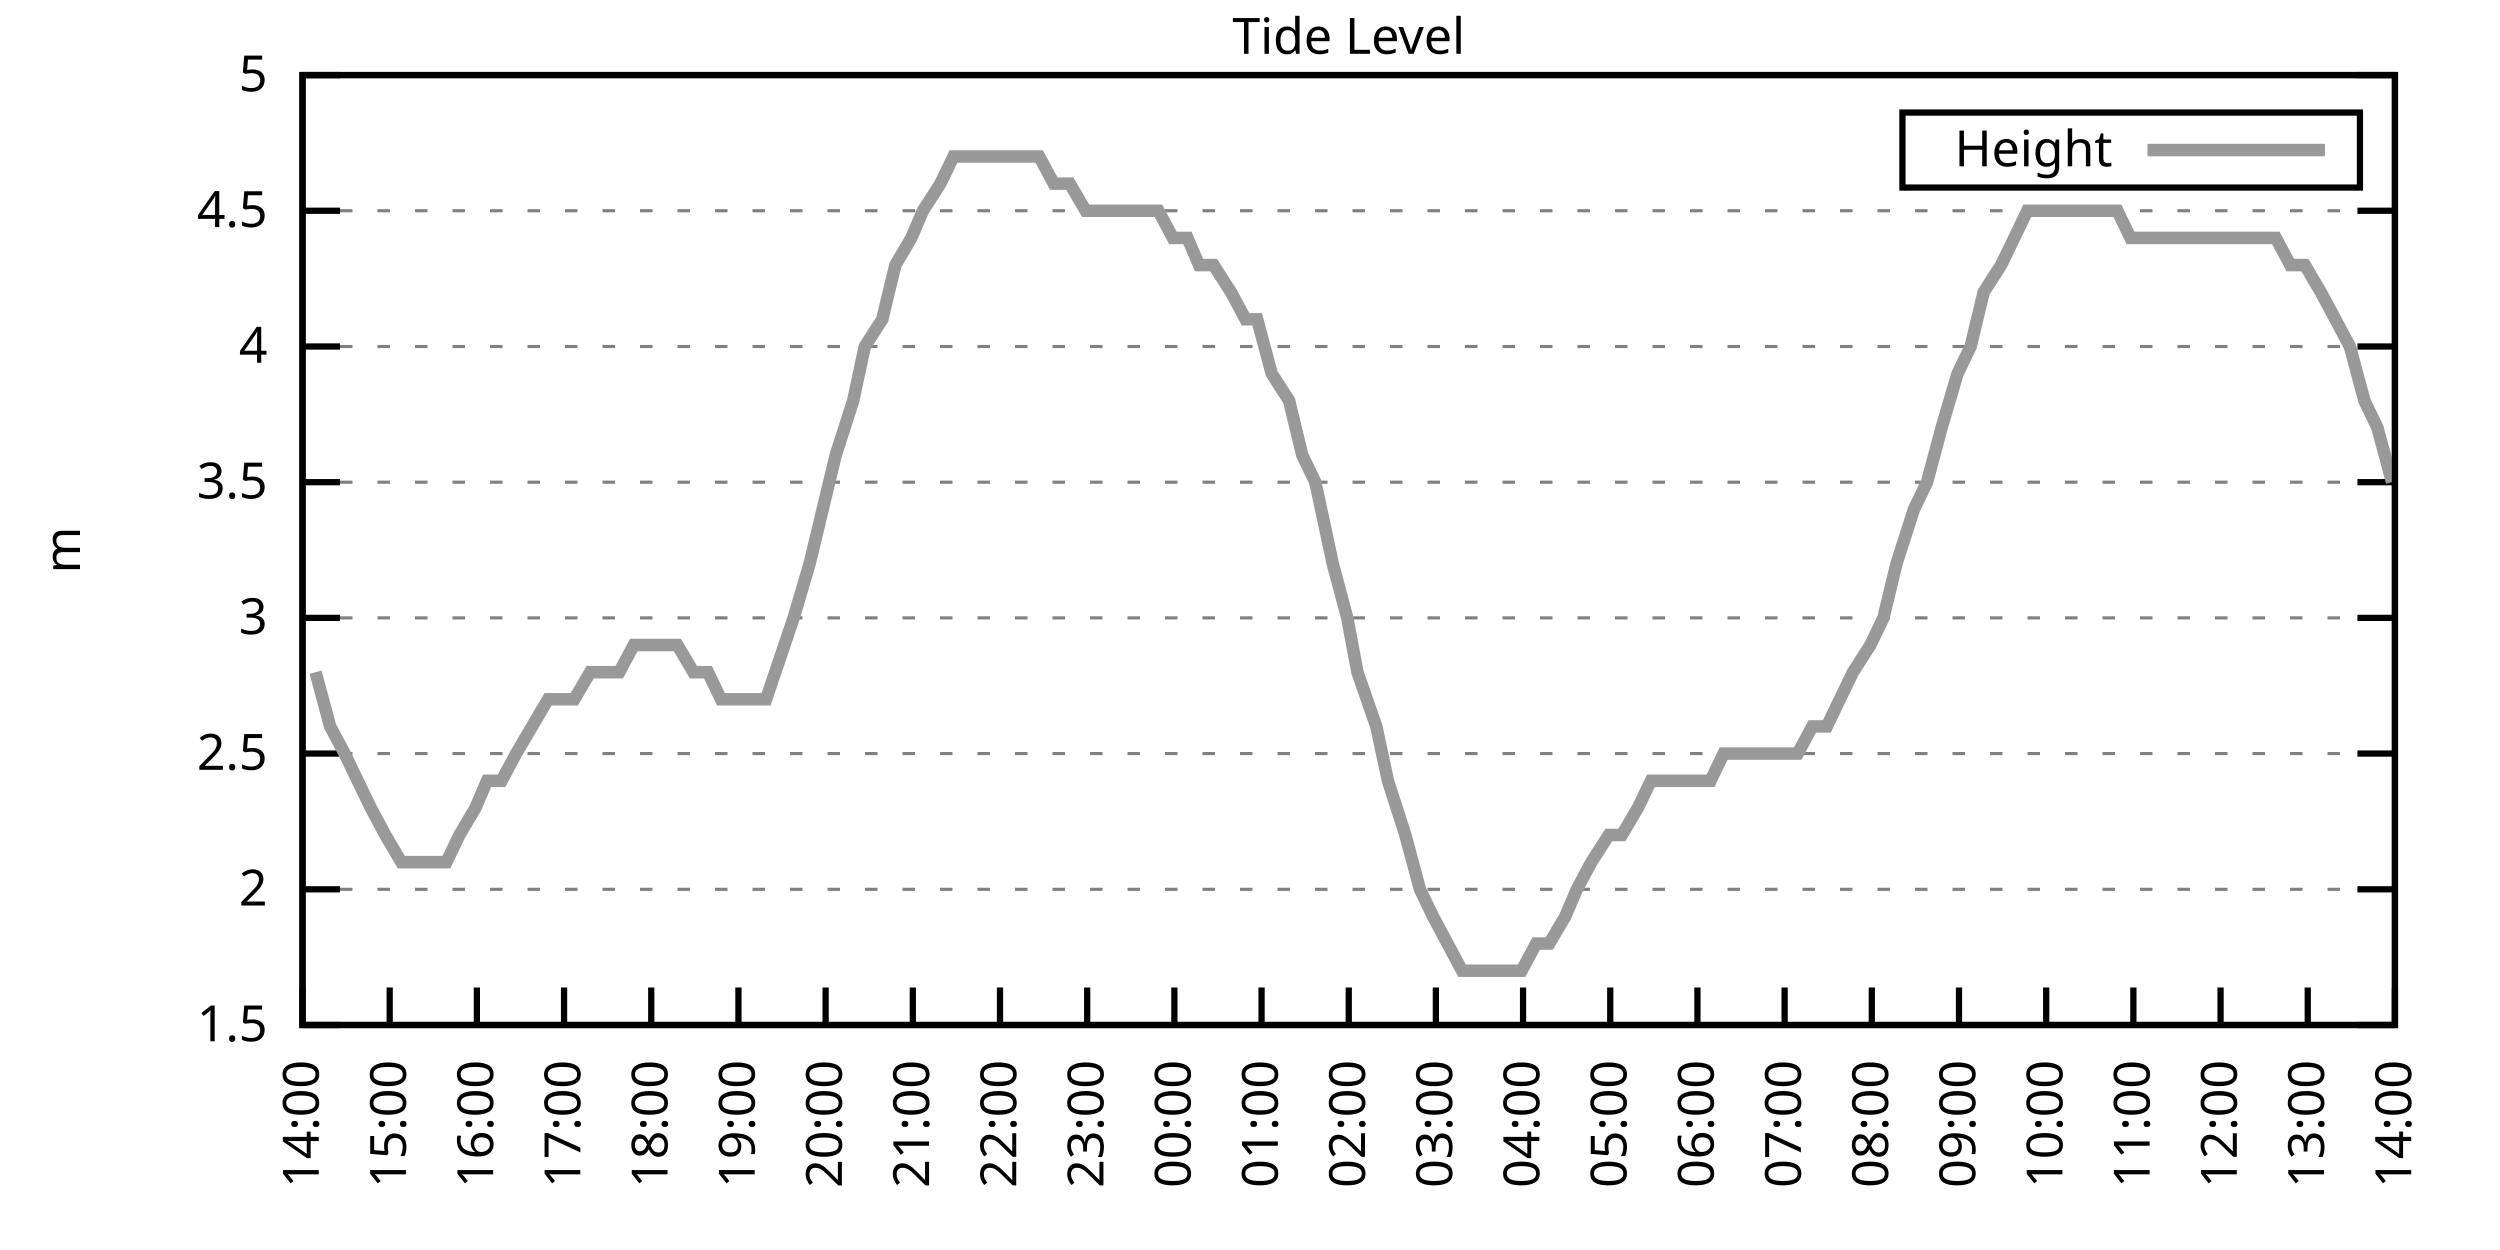
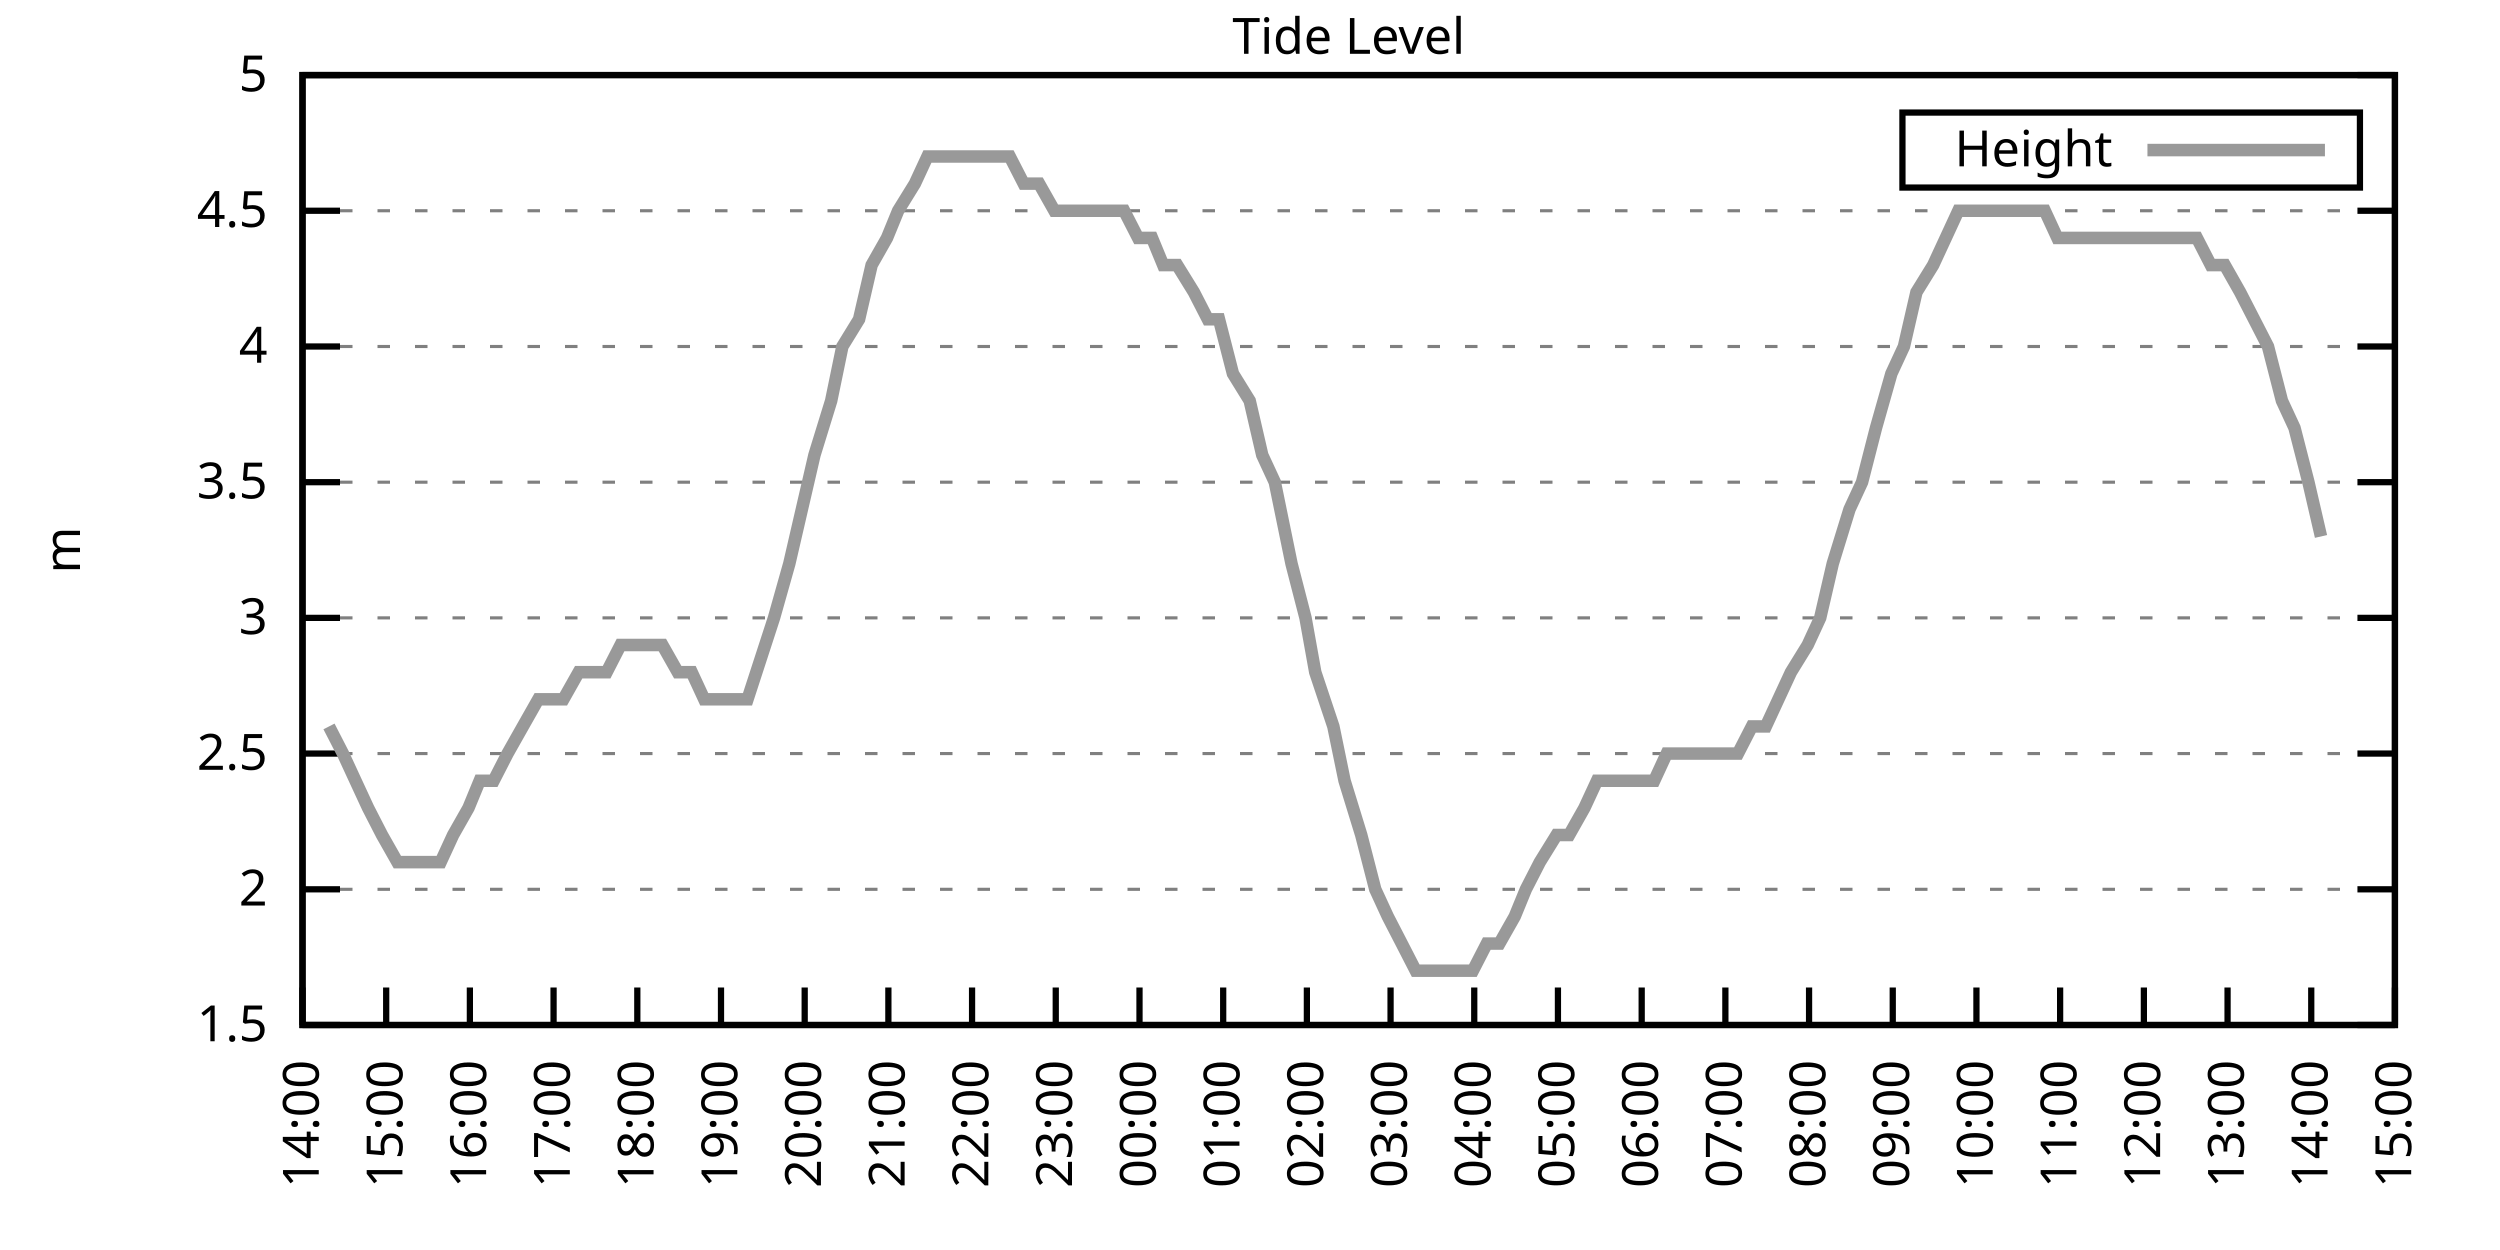
<svg xmlns="http://www.w3.org/2000/svg" xmlns:xlink="http://www.w3.org/1999/xlink" width="400" height="200" viewBox="0 0 400 200">
  <g id="gnuplot_canvas">
    <rect x="0" y="0" width="400" height="200" fill="none" />
    <defs>
      <circle id="gpDot" r="0.5" stroke-width="0.5" stroke="currentColor" />
      <path id="gpPt0" stroke-width="0.333" stroke="currentColor" d="M-1,0 h2 M0,-1 v2" />
      <path id="gpPt1" stroke-width="0.333" stroke="currentColor" d="M-1,-1 L1,1 M1,-1 L-1,1" />
      <path id="gpPt2" stroke-width="0.333" stroke="currentColor" d="M-1,0 L1,0 M0,-1 L0,1 M-1,-1 L1,1 M-1,1 L1,-1" />
      <rect id="gpPt3" stroke-width="0.333" stroke="currentColor" x="-1" y="-1" width="2" height="2" />
      <rect id="gpPt4" stroke-width="0.333" stroke="currentColor" fill="currentColor" x="-1" y="-1" width="2" height="2" />
      <circle id="gpPt5" stroke-width="0.333" stroke="currentColor" cx="0" cy="0" r="1" />
      <use xlink:href="#gpPt5" id="gpPt6" fill="currentColor" stroke="none" />
      <path id="gpPt7" stroke-width="0.333" stroke="currentColor" d="M0,-1.33 L-1.33,0.67 L1.33,0.67 z" />
      <use xlink:href="#gpPt7" id="gpPt8" fill="currentColor" stroke="none" />
      <use xlink:href="#gpPt7" id="gpPt9" stroke="currentColor" transform="rotate(180)" />
      <use xlink:href="#gpPt9" id="gpPt10" fill="currentColor" stroke="none" />
      <use xlink:href="#gpPt3" id="gpPt11" stroke="currentColor" transform="rotate(45)" />
      <use xlink:href="#gpPt11" id="gpPt12" fill="currentColor" stroke="none" />
      <path id="gpPt13" stroke-width="0.333" stroke="currentColor" d="M0,1.330 L1.265,0.411 L0.782,-1.067 L-0.782,-1.076 L-1.265,0.411 z" />
      <use xlink:href="#gpPt13" id="gpPt14" fill="currentColor" stroke="none" />
      <filter id="textbox" filterUnits="objectBoundingBox" x="0" y="0" height="1" width="1">
        <feFlood flood-color="white" flood-opacity="1" result="bgnd" />
        <feComposite in="SourceGraphic" in2="bgnd" operator="atop" />
      </filter>
      <filter id="greybox" filterUnits="objectBoundingBox" x="0" y="0" height="1" width="1">
        <feFlood flood-color="lightgrey" flood-opacity="1" result="grey" />
        <feComposite in="SourceGraphic" in2="grey" operator="atop" />
      </filter>
    </defs>
    <g fill="none" color="white" stroke="currentColor" stroke-width="1.00" stroke-linecap="butt" stroke-linejoin="miter">
</g>
    <g fill="none" color="black" stroke="currentColor" stroke-width="1.00" stroke-linecap="butt" stroke-linejoin="miter">
      <g stroke="none" shape-rendering="crispEdges">
        <polygon fill="rgb(255, 255, 255)" points="48.40,164.00 383.18,164.00 383.18,12.02 48.40,12.02 " />
      </g>
    </g>
    <g fill="none" color="black" stroke="currentColor" stroke-width="1.00" stroke-linecap="butt" stroke-linejoin="miter">
</g>
    <g fill="none" color="black" stroke="black" stroke-width="0.50" stroke-linecap="butt" stroke-linejoin="miter">
</g>
    <g fill="none" color="gray" stroke="currentColor" stroke-width="0.50" stroke-linecap="butt" stroke-linejoin="miter">
      <path stroke="gray" stroke-dasharray="2,4" class="gridline" d="M48.40,164.00 L383.19,164.00  " />
    </g>
    <g fill="none" color="gray" stroke="gray" stroke-width="1.00" stroke-linecap="butt" stroke-linejoin="miter">
</g>
    <g fill="none" color="black" stroke="currentColor" stroke-width="1.00" stroke-linecap="butt" stroke-linejoin="miter">
      <path stroke="black" d="M48.40,164.00 L54.40,164.00 M383.19,164.00 L377.19,164.00  " />
      <g transform="translate(42.80,166.60)" stroke="none" fill="black" font-family="Sans" font-size="8.00" text-anchor="end">
        <text>
          <tspan font-family="Sans"> 1.5</tspan>
        </text>
      </g>
    </g>
    <g fill="none" color="black" stroke="currentColor" stroke-width="1.00" stroke-linecap="butt" stroke-linejoin="miter">
</g>
    <g fill="none" color="black" stroke="black" stroke-width="0.50" stroke-linecap="butt" stroke-linejoin="miter">
</g>
    <g fill="none" color="gray" stroke="currentColor" stroke-width="0.50" stroke-linecap="butt" stroke-linejoin="miter">
      <path stroke="gray" stroke-dasharray="2,4" class="gridline" d="M48.40,142.29 L383.19,142.29  " />
    </g>
    <g fill="none" color="gray" stroke="gray" stroke-width="1.00" stroke-linecap="butt" stroke-linejoin="miter">
</g>
    <g fill="none" color="black" stroke="currentColor" stroke-width="1.00" stroke-linecap="butt" stroke-linejoin="miter">
      <path stroke="black" d="M48.40,142.29 L54.40,142.29 M383.19,142.29 L377.19,142.29  " />
      <g transform="translate(42.80,144.89)" stroke="none" fill="black" font-family="Sans" font-size="8.00" text-anchor="end">
        <text>
          <tspan font-family="Sans"> 2</tspan>
        </text>
      </g>
    </g>
    <g fill="none" color="black" stroke="currentColor" stroke-width="1.00" stroke-linecap="butt" stroke-linejoin="miter">
</g>
    <g fill="none" color="black" stroke="black" stroke-width="0.50" stroke-linecap="butt" stroke-linejoin="miter">
</g>
    <g fill="none" color="gray" stroke="currentColor" stroke-width="0.50" stroke-linecap="butt" stroke-linejoin="miter">
      <path stroke="gray" stroke-dasharray="2,4" class="gridline" d="M48.40,120.57 L383.19,120.57  " />
    </g>
    <g fill="none" color="gray" stroke="gray" stroke-width="1.00" stroke-linecap="butt" stroke-linejoin="miter">
</g>
    <g fill="none" color="black" stroke="currentColor" stroke-width="1.00" stroke-linecap="butt" stroke-linejoin="miter">
      <path stroke="black" d="M48.40,120.57 L54.40,120.57 M383.19,120.57 L377.19,120.57  " />
      <g transform="translate(42.80,123.17)" stroke="none" fill="black" font-family="Sans" font-size="8.00" text-anchor="end">
        <text>
          <tspan font-family="Sans"> 2.5</tspan>
        </text>
      </g>
    </g>
    <g fill="none" color="black" stroke="currentColor" stroke-width="1.00" stroke-linecap="butt" stroke-linejoin="miter">
</g>
    <g fill="none" color="black" stroke="black" stroke-width="0.50" stroke-linecap="butt" stroke-linejoin="miter">
</g>
    <g fill="none" color="gray" stroke="currentColor" stroke-width="0.50" stroke-linecap="butt" stroke-linejoin="miter">
      <path stroke="gray" stroke-dasharray="2,4" class="gridline" d="M48.40,98.86 L383.19,98.86  " />
    </g>
    <g fill="none" color="gray" stroke="gray" stroke-width="1.00" stroke-linecap="butt" stroke-linejoin="miter">
</g>
    <g fill="none" color="black" stroke="currentColor" stroke-width="1.00" stroke-linecap="butt" stroke-linejoin="miter">
      <path stroke="black" d="M48.40,98.86 L54.40,98.86 M383.19,98.86 L377.19,98.86  " />
      <g transform="translate(42.80,101.46)" stroke="none" fill="black" font-family="Sans" font-size="8.00" text-anchor="end">
        <text>
          <tspan font-family="Sans"> 3</tspan>
        </text>
      </g>
    </g>
    <g fill="none" color="black" stroke="currentColor" stroke-width="1.00" stroke-linecap="butt" stroke-linejoin="miter">
</g>
    <g fill="none" color="black" stroke="black" stroke-width="0.50" stroke-linecap="butt" stroke-linejoin="miter">
</g>
    <g fill="none" color="gray" stroke="currentColor" stroke-width="0.50" stroke-linecap="butt" stroke-linejoin="miter">
      <path stroke="gray" stroke-dasharray="2,4" class="gridline" d="M48.40,77.15 L383.19,77.15  " />
    </g>
    <g fill="none" color="gray" stroke="gray" stroke-width="1.00" stroke-linecap="butt" stroke-linejoin="miter">
</g>
    <g fill="none" color="black" stroke="currentColor" stroke-width="1.00" stroke-linecap="butt" stroke-linejoin="miter">
      <path stroke="black" d="M48.40,77.15 L54.40,77.15 M383.19,77.15 L377.19,77.15  " />
      <g transform="translate(42.80,79.75)" stroke="none" fill="black" font-family="Sans" font-size="8.00" text-anchor="end">
        <text>
          <tspan font-family="Sans"> 3.5</tspan>
        </text>
      </g>
    </g>
    <g fill="none" color="black" stroke="currentColor" stroke-width="1.00" stroke-linecap="butt" stroke-linejoin="miter">
</g>
    <g fill="none" color="black" stroke="black" stroke-width="0.50" stroke-linecap="butt" stroke-linejoin="miter">
</g>
    <g fill="none" color="gray" stroke="currentColor" stroke-width="0.50" stroke-linecap="butt" stroke-linejoin="miter">
      <path stroke="gray" stroke-dasharray="2,4" class="gridline" d="M48.40,55.44 L383.19,55.44  " />
    </g>
    <g fill="none" color="gray" stroke="gray" stroke-width="1.00" stroke-linecap="butt" stroke-linejoin="miter">
</g>
    <g fill="none" color="black" stroke="currentColor" stroke-width="1.00" stroke-linecap="butt" stroke-linejoin="miter">
      <path stroke="black" d="M48.40,55.44 L54.40,55.44 M383.19,55.44 L377.19,55.44  " />
      <g transform="translate(42.80,58.04)" stroke="none" fill="black" font-family="Sans" font-size="8.00" text-anchor="end">
        <text>
          <tspan font-family="Sans"> 4</tspan>
        </text>
      </g>
    </g>
    <g fill="none" color="black" stroke="currentColor" stroke-width="1.00" stroke-linecap="butt" stroke-linejoin="miter">
</g>
    <g fill="none" color="black" stroke="black" stroke-width="0.50" stroke-linecap="butt" stroke-linejoin="miter">
</g>
    <g fill="none" color="gray" stroke="currentColor" stroke-width="0.50" stroke-linecap="butt" stroke-linejoin="miter">
      <path stroke="gray" stroke-dasharray="2,4" class="gridline" d="M48.40,33.72 L383.19,33.72  " />
    </g>
    <g fill="none" color="gray" stroke="gray" stroke-width="1.00" stroke-linecap="butt" stroke-linejoin="miter">
</g>
    <g fill="none" color="black" stroke="currentColor" stroke-width="1.00" stroke-linecap="butt" stroke-linejoin="miter">
      <path stroke="black" d="M48.40,33.72 L54.40,33.72 M383.19,33.72 L377.19,33.72  " />
      <g transform="translate(42.80,36.32)" stroke="none" fill="black" font-family="Sans" font-size="8.00" text-anchor="end">
        <text>
          <tspan font-family="Sans"> 4.5</tspan>
        </text>
      </g>
    </g>
    <g fill="none" color="black" stroke="currentColor" stroke-width="1.00" stroke-linecap="butt" stroke-linejoin="miter">
</g>
    <g fill="none" color="black" stroke="black" stroke-width="0.50" stroke-linecap="butt" stroke-linejoin="miter">
</g>
    <g fill="none" color="gray" stroke="currentColor" stroke-width="0.50" stroke-linecap="butt" stroke-linejoin="miter">
      <path stroke="gray" stroke-dasharray="2,4" class="gridline" d="M48.40,12.01 L383.19,12.01  " />
    </g>
    <g fill="none" color="gray" stroke="gray" stroke-width="1.00" stroke-linecap="butt" stroke-linejoin="miter">
</g>
    <g fill="none" color="black" stroke="currentColor" stroke-width="1.00" stroke-linecap="butt" stroke-linejoin="miter">
      <path stroke="black" d="M48.40,12.01 L54.40,12.01 M383.19,12.01 L377.19,12.01  " />
      <g transform="translate(42.80,14.61)" stroke="none" fill="black" font-family="Sans" font-size="8.00" text-anchor="end">
        <text>
          <tspan font-family="Sans"> 5</tspan>
        </text>
      </g>
    </g>
    <g fill="none" color="black" stroke="currentColor" stroke-width="1.00" stroke-linecap="butt" stroke-linejoin="miter">
      <path stroke="black" d="M48.40,164.00 L48.40,158.00  " />
      <g transform="translate(51.00,169.60) rotate(270.00)" stroke="none" fill="black" font-family="Sans" font-size="8.00" text-anchor="end">
        <text>
          <tspan font-family="Sans">14:00</tspan>
        </text>
      </g>
    </g>
    <g fill="none" color="black" stroke="currentColor" stroke-width="1.00" stroke-linecap="butt" stroke-linejoin="miter">
-       <path stroke="black" d="M62.35,164.00 L62.35,158.00  " />
-       <g transform="translate(64.95,169.60) rotate(270.00)" stroke="none" fill="black" font-family="Sans" font-size="8.00" text-anchor="end">
+       <path stroke="black" d="M61.79,164.00 L61.79,158.00  " />
+       <g transform="translate(64.39,169.60) rotate(270.00)" stroke="none" fill="black" font-family="Sans" font-size="8.00" text-anchor="end">
        <text>
          <tspan font-family="Sans">15:00</tspan>
        </text>
      </g>
    </g>
    <g fill="none" color="black" stroke="currentColor" stroke-width="1.00" stroke-linecap="butt" stroke-linejoin="miter">
-       <path stroke="black" d="M76.30,164.00 L76.30,158.00  " />
-       <g transform="translate(78.90,169.60) rotate(270.00)" stroke="none" fill="black" font-family="Sans" font-size="8.00" text-anchor="end">
+       <path stroke="black" d="M75.18,164.00 L75.18,158.00  " />
+       <g transform="translate(77.78,169.60) rotate(270.00)" stroke="none" fill="black" font-family="Sans" font-size="8.00" text-anchor="end">
        <text>
          <tspan font-family="Sans">16:00</tspan>
        </text>
      </g>
    </g>
    <g fill="none" color="black" stroke="currentColor" stroke-width="1.00" stroke-linecap="butt" stroke-linejoin="miter">
-       <path stroke="black" d="M90.25,164.00 L90.25,158.00  " />
-       <g transform="translate(92.85,169.60) rotate(270.00)" stroke="none" fill="black" font-family="Sans" font-size="8.00" text-anchor="end">
+       <path stroke="black" d="M88.57,164.00 L88.57,158.00  " />
+       <g transform="translate(91.17,169.60) rotate(270.00)" stroke="none" fill="black" font-family="Sans" font-size="8.00" text-anchor="end">
        <text>
          <tspan font-family="Sans">17:00</tspan>
        </text>
      </g>
    </g>
    <g fill="none" color="black" stroke="currentColor" stroke-width="1.00" stroke-linecap="butt" stroke-linejoin="miter">
-       <path stroke="black" d="M104.20,164.00 L104.20,158.00  " />
-       <g transform="translate(106.80,169.60) rotate(270.00)" stroke="none" fill="black" font-family="Sans" font-size="8.00" text-anchor="end">
+       <path stroke="black" d="M101.97,164.00 L101.97,158.00  " />
+       <g transform="translate(104.57,169.60) rotate(270.00)" stroke="none" fill="black" font-family="Sans" font-size="8.00" text-anchor="end">
        <text>
          <tspan font-family="Sans">18:00</tspan>
        </text>
      </g>
    </g>
    <g fill="none" color="black" stroke="currentColor" stroke-width="1.00" stroke-linecap="butt" stroke-linejoin="miter">
-       <path stroke="black" d="M118.15,164.00 L118.15,158.00  " />
-       <g transform="translate(120.75,169.60) rotate(270.00)" stroke="none" fill="black" font-family="Sans" font-size="8.00" text-anchor="end">
+       <path stroke="black" d="M115.36,164.00 L115.36,158.00  " />
+       <g transform="translate(117.96,169.60) rotate(270.00)" stroke="none" fill="black" font-family="Sans" font-size="8.00" text-anchor="end">
        <text>
          <tspan font-family="Sans">19:00</tspan>
        </text>
      </g>
    </g>
    <g fill="none" color="black" stroke="currentColor" stroke-width="1.00" stroke-linecap="butt" stroke-linejoin="miter">
-       <path stroke="black" d="M132.10,164.00 L132.10,158.00  " />
-       <g transform="translate(134.70,169.60) rotate(270.00)" stroke="none" fill="black" font-family="Sans" font-size="8.00" text-anchor="end">
+       <path stroke="black" d="M128.75,164.00 L128.75,158.00  " />
+       <g transform="translate(131.35,169.60) rotate(270.00)" stroke="none" fill="black" font-family="Sans" font-size="8.00" text-anchor="end">
        <text>
          <tspan font-family="Sans">20:00</tspan>
        </text>
      </g>
    </g>
    <g fill="none" color="black" stroke="currentColor" stroke-width="1.00" stroke-linecap="butt" stroke-linejoin="miter">
-       <path stroke="black" d="M146.05,164.00 L146.05,158.00  " />
-       <g transform="translate(148.65,169.60) rotate(270.00)" stroke="none" fill="black" font-family="Sans" font-size="8.00" text-anchor="end">
+       <path stroke="black" d="M142.14,164.00 L142.14,158.00  " />
+       <g transform="translate(144.74,169.60) rotate(270.00)" stroke="none" fill="black" font-family="Sans" font-size="8.00" text-anchor="end">
        <text>
          <tspan font-family="Sans">21:00</tspan>
        </text>
      </g>
    </g>
    <g fill="none" color="black" stroke="currentColor" stroke-width="1.00" stroke-linecap="butt" stroke-linejoin="miter">
-       <path stroke="black" d="M160.00,164.00 L160.00,158.00  " />
-       <g transform="translate(162.60,169.60) rotate(270.00)" stroke="none" fill="black" font-family="Sans" font-size="8.00" text-anchor="end">
+       <path stroke="black" d="M155.53,164.00 L155.53,158.00  " />
+       <g transform="translate(158.13,169.60) rotate(270.00)" stroke="none" fill="black" font-family="Sans" font-size="8.00" text-anchor="end">
        <text>
          <tspan font-family="Sans">22:00</tspan>
        </text>
      </g>
    </g>
    <g fill="none" color="black" stroke="currentColor" stroke-width="1.00" stroke-linecap="butt" stroke-linejoin="miter">
-       <path stroke="black" d="M173.95,164.00 L173.95,158.00  " />
-       <g transform="translate(176.55,169.60) rotate(270.00)" stroke="none" fill="black" font-family="Sans" font-size="8.00" text-anchor="end">
+       <path stroke="black" d="M168.92,164.00 L168.92,158.00  " />
+       <g transform="translate(171.52,169.60) rotate(270.00)" stroke="none" fill="black" font-family="Sans" font-size="8.00" text-anchor="end">
        <text>
          <tspan font-family="Sans">23:00</tspan>
        </text>
      </g>
    </g>
    <g fill="none" color="black" stroke="currentColor" stroke-width="1.00" stroke-linecap="butt" stroke-linejoin="miter">
-       <path stroke="black" d="M187.90,164.00 L187.90,158.00  " />
-       <g transform="translate(190.50,169.60) rotate(270.00)" stroke="none" fill="black" font-family="Sans" font-size="8.00" text-anchor="end">
+       <path stroke="black" d="M182.32,164.00 L182.32,158.00  " />
+       <g transform="translate(184.92,169.60) rotate(270.00)" stroke="none" fill="black" font-family="Sans" font-size="8.00" text-anchor="end">
        <text>
          <tspan font-family="Sans">00:00</tspan>
        </text>
      </g>
    </g>
    <g fill="none" color="black" stroke="currentColor" stroke-width="1.00" stroke-linecap="butt" stroke-linejoin="miter">
-       <path stroke="black" d="M201.85,164.00 L201.85,158.00  " />
-       <g transform="translate(204.45,169.60) rotate(270.00)" stroke="none" fill="black" font-family="Sans" font-size="8.00" text-anchor="end">
+       <path stroke="black" d="M195.71,164.00 L195.71,158.00  " />
+       <g transform="translate(198.31,169.60) rotate(270.00)" stroke="none" fill="black" font-family="Sans" font-size="8.00" text-anchor="end">
        <text>
          <tspan font-family="Sans">01:00</tspan>
        </text>
      </g>
    </g>
    <g fill="none" color="black" stroke="currentColor" stroke-width="1.00" stroke-linecap="butt" stroke-linejoin="miter">
-       <path stroke="black" d="M215.80,164.00 L215.80,158.00  " />
-       <g transform="translate(218.40,169.60) rotate(270.00)" stroke="none" fill="black" font-family="Sans" font-size="8.00" text-anchor="end">
+       <path stroke="black" d="M209.10,164.00 L209.10,158.00  " />
+       <g transform="translate(211.70,169.60) rotate(270.00)" stroke="none" fill="black" font-family="Sans" font-size="8.00" text-anchor="end">
        <text>
          <tspan font-family="Sans">02:00</tspan>
        </text>
      </g>
    </g>
    <g fill="none" color="black" stroke="currentColor" stroke-width="1.00" stroke-linecap="butt" stroke-linejoin="miter">
-       <path stroke="black" d="M229.74,164.00 L229.74,158.00  " />
-       <g transform="translate(232.34,169.60) rotate(270.00)" stroke="none" fill="black" font-family="Sans" font-size="8.00" text-anchor="end">
+       <path stroke="black" d="M222.49,164.00 L222.49,158.00  " />
+       <g transform="translate(225.09,169.60) rotate(270.00)" stroke="none" fill="black" font-family="Sans" font-size="8.00" text-anchor="end">
        <text>
          <tspan font-family="Sans">03:00</tspan>
        </text>
      </g>
    </g>
    <g fill="none" color="black" stroke="currentColor" stroke-width="1.00" stroke-linecap="butt" stroke-linejoin="miter">
-       <path stroke="black" d="M243.69,164.00 L243.69,158.00  " />
-       <g transform="translate(246.29,169.60) rotate(270.00)" stroke="none" fill="black" font-family="Sans" font-size="8.00" text-anchor="end">
+       <path stroke="black" d="M235.88,164.00 L235.88,158.00  " />
+       <g transform="translate(238.48,169.60) rotate(270.00)" stroke="none" fill="black" font-family="Sans" font-size="8.00" text-anchor="end">
        <text>
          <tspan font-family="Sans">04:00</tspan>
        </text>
      </g>
    </g>
    <g fill="none" color="black" stroke="currentColor" stroke-width="1.00" stroke-linecap="butt" stroke-linejoin="miter">
-       <path stroke="black" d="M257.64,164.00 L257.64,158.00  " />
-       <g transform="translate(260.24,169.60) rotate(270.00)" stroke="none" fill="black" font-family="Sans" font-size="8.00" text-anchor="end">
+       <path stroke="black" d="M249.27,164.00 L249.27,158.00  " />
+       <g transform="translate(251.87,169.60) rotate(270.00)" stroke="none" fill="black" font-family="Sans" font-size="8.00" text-anchor="end">
        <text>
          <tspan font-family="Sans">05:00</tspan>
        </text>
      </g>
    </g>
    <g fill="none" color="black" stroke="currentColor" stroke-width="1.00" stroke-linecap="butt" stroke-linejoin="miter">
-       <path stroke="black" d="M271.59,164.00 L271.59,158.00  " />
-       <g transform="translate(274.19,169.60) rotate(270.00)" stroke="none" fill="black" font-family="Sans" font-size="8.00" text-anchor="end">
+       <path stroke="black" d="M262.67,164.00 L262.67,158.00  " />
+       <g transform="translate(265.27,169.60) rotate(270.00)" stroke="none" fill="black" font-family="Sans" font-size="8.00" text-anchor="end">
        <text>
          <tspan font-family="Sans">06:00</tspan>
        </text>
      </g>
    </g>
    <g fill="none" color="black" stroke="currentColor" stroke-width="1.00" stroke-linecap="butt" stroke-linejoin="miter">
-       <path stroke="black" d="M285.54,164.00 L285.54,158.00  " />
-       <g transform="translate(288.14,169.60) rotate(270.00)" stroke="none" fill="black" font-family="Sans" font-size="8.00" text-anchor="end">
+       <path stroke="black" d="M276.06,164.00 L276.06,158.00  " />
+       <g transform="translate(278.66,169.60) rotate(270.00)" stroke="none" fill="black" font-family="Sans" font-size="8.00" text-anchor="end">
        <text>
          <tspan font-family="Sans">07:00</tspan>
        </text>
      </g>
    </g>
    <g fill="none" color="black" stroke="currentColor" stroke-width="1.00" stroke-linecap="butt" stroke-linejoin="miter">
-       <path stroke="black" d="M299.49,164.00 L299.49,158.00  " />
-       <g transform="translate(302.09,169.60) rotate(270.00)" stroke="none" fill="black" font-family="Sans" font-size="8.00" text-anchor="end">
+       <path stroke="black" d="M289.45,164.00 L289.45,158.00  " />
+       <g transform="translate(292.05,169.60) rotate(270.00)" stroke="none" fill="black" font-family="Sans" font-size="8.00" text-anchor="end">
        <text>
          <tspan font-family="Sans">08:00</tspan>
        </text>
      </g>
    </g>
    <g fill="none" color="black" stroke="currentColor" stroke-width="1.00" stroke-linecap="butt" stroke-linejoin="miter">
-       <path stroke="black" d="M313.44,164.00 L313.44,158.00  " />
-       <g transform="translate(316.04,169.60) rotate(270.00)" stroke="none" fill="black" font-family="Sans" font-size="8.00" text-anchor="end">
+       <path stroke="black" d="M302.84,164.00 L302.84,158.00  " />
+       <g transform="translate(305.44,169.60) rotate(270.00)" stroke="none" fill="black" font-family="Sans" font-size="8.00" text-anchor="end">
        <text>
          <tspan font-family="Sans">09:00</tspan>
        </text>
      </g>
    </g>
    <g fill="none" color="black" stroke="currentColor" stroke-width="1.00" stroke-linecap="butt" stroke-linejoin="miter">
-       <path stroke="black" d="M327.39,164.00 L327.39,158.00  " />
-       <g transform="translate(329.99,169.60) rotate(270.00)" stroke="none" fill="black" font-family="Sans" font-size="8.00" text-anchor="end">
+       <path stroke="black" d="M316.23,164.00 L316.23,158.00  " />
+       <g transform="translate(318.83,169.60) rotate(270.00)" stroke="none" fill="black" font-family="Sans" font-size="8.00" text-anchor="end">
        <text>
          <tspan font-family="Sans">10:00</tspan>
        </text>
      </g>
    </g>
    <g fill="none" color="black" stroke="currentColor" stroke-width="1.00" stroke-linecap="butt" stroke-linejoin="miter">
-       <path stroke="black" d="M341.34,164.00 L341.34,158.00  " />
-       <g transform="translate(343.94,169.60) rotate(270.00)" stroke="none" fill="black" font-family="Sans" font-size="8.00" text-anchor="end">
+       <path stroke="black" d="M329.62,164.00 L329.62,158.00  " />
+       <g transform="translate(332.22,169.60) rotate(270.00)" stroke="none" fill="black" font-family="Sans" font-size="8.00" text-anchor="end">
        <text>
          <tspan font-family="Sans">11:00</tspan>
        </text>
      </g>
    </g>
    <g fill="none" color="black" stroke="currentColor" stroke-width="1.00" stroke-linecap="butt" stroke-linejoin="miter">
-       <path stroke="black" d="M355.29,164.00 L355.29,158.00  " />
-       <g transform="translate(357.89,169.60) rotate(270.00)" stroke="none" fill="black" font-family="Sans" font-size="8.00" text-anchor="end">
+       <path stroke="black" d="M343.02,164.00 L343.02,158.00  " />
+       <g transform="translate(345.62,169.60) rotate(270.00)" stroke="none" fill="black" font-family="Sans" font-size="8.00" text-anchor="end">
        <text>
          <tspan font-family="Sans">12:00</tspan>
        </text>
      </g>
    </g>
    <g fill="none" color="black" stroke="currentColor" stroke-width="1.00" stroke-linecap="butt" stroke-linejoin="miter">
-       <path stroke="black" d="M369.24,164.00 L369.24,158.00  " />
-       <g transform="translate(371.84,169.60) rotate(270.00)" stroke="none" fill="black" font-family="Sans" font-size="8.00" text-anchor="end">
+       <path stroke="black" d="M356.41,164.00 L356.41,158.00  " />
+       <g transform="translate(359.01,169.60) rotate(270.00)" stroke="none" fill="black" font-family="Sans" font-size="8.00" text-anchor="end">
        <text>
          <tspan font-family="Sans">13:00</tspan>
+         </text>
+       </g>
+     </g>
+     <g fill="none" color="black" stroke="currentColor" stroke-width="1.00" stroke-linecap="butt" stroke-linejoin="miter">
+       <path stroke="black" d="M369.80,164.00 L369.80,158.00  " />
+       <g transform="translate(372.40,169.60) rotate(270.00)" stroke="none" fill="black" font-family="Sans" font-size="8.00" text-anchor="end">
+         <text>
+           <tspan font-family="Sans">14:00</tspan>
        </text>
      </g>
    </g>
    <g fill="none" color="black" stroke="currentColor" stroke-width="1.00" stroke-linecap="butt" stroke-linejoin="miter">
      <path stroke="black" d="M383.19,164.00 L383.19,158.00  " />
      <g transform="translate(385.79,169.60) rotate(270.00)" stroke="none" fill="black" font-family="Sans" font-size="8.00" text-anchor="end">
        <text>
-           <tspan font-family="Sans">14:00</tspan>
+           <tspan font-family="Sans">15:00</tspan>
        </text>
      </g>
    </g>
    <g fill="none" color="black" stroke="currentColor" stroke-width="1.00" stroke-linecap="butt" stroke-linejoin="miter">
</g>
    <g fill="none" color="black" stroke="currentColor" stroke-width="1.00" stroke-linecap="butt" stroke-linejoin="miter">
      <path stroke="black" d="M48.40,12.01 L48.40,164.00 L383.19,164.00 L383.19,12.01 L48.40,12.01 Z  " />
    </g>
    <g fill="none" color="black" stroke="currentColor" stroke-width="1.00" stroke-linecap="butt" stroke-linejoin="miter">
</g>
    <g fill="none" color="black" stroke="currentColor" stroke-width="1.00" stroke-linecap="butt" stroke-linejoin="miter">
      <path stroke="black" d="M304.39,30.01 L304.39,18.01 L377.59,18.01 L377.59,30.01 L304.39,30.01 Z  " />
    </g>
    <g id="Tide_level_plot_1">
      <g fill="none" color="white" stroke="black" stroke-width="2.00" stroke-linecap="butt" stroke-linejoin="miter">
</g>
      <g fill="none" color="black" stroke="currentColor" stroke-width="2.00" stroke-linecap="butt" stroke-linejoin="miter">
        <g transform="translate(337.99,26.61)" stroke="none" fill="black" font-family="Sans" font-size="8.00" text-anchor="end">
          <text>
            <tspan font-family="Sans">Height</tspan>
          </text>
        </g>
      </g>
      <g fill="none" color="black" stroke="currentColor" stroke-width="2.00" stroke-linecap="butt" stroke-linejoin="miter">
-         <path stroke="rgb(153, 153, 153)" d="M343.59,24.01 L371.99,24.01 M50.49,107.55 L52.82,116.23 L55.14,120.57 L57.23,124.92 L59.33,129.26 L61.65,133.60   L64.21,137.94 L66.53,137.94 L68.86,137.94 L71.42,137.94 L73.51,133.60 L76.07,129.26 L77.93,124.92 L80.25,124.92   L82.58,120.57 L85.13,116.23 L87.69,111.89 L89.78,111.89 L91.88,111.89 L94.43,107.55 L96.76,107.55 L99.08,107.55   L101.41,103.20 L103.27,103.20 L106.06,103.20 L108.38,103.20 L110.94,107.55 L113.27,107.55 L115.36,111.89 L117.92,111.89   L120.24,111.89 L122.57,111.89 L126.98,98.86 L129.54,90.18 L131.63,81.49 L133.72,72.81 L136.51,64.12 L138.37,55.44   L141.16,51.09 L143.26,42.41 L145.81,38.07 L147.67,33.72 L150.46,29.38 L152.56,25.04 L154.65,25.04 L157.44,25.04   L159.53,25.04 L161.86,25.04 L164.18,25.04 L166.27,25.04 L168.60,29.38 L171.16,29.38 L173.71,33.72 L176.04,33.72   L178.13,33.72 L180.46,33.72 L183.01,33.72 L185.34,33.72 L187.66,38.07 L189.99,38.07 L191.85,42.41 L194.17,42.41   L196.96,46.75 L199.29,51.09 L201.15,51.09 L203.47,59.78 L206.26,64.12 L208.36,72.81 L210.45,77.15 L213.24,90.18   L215.56,98.86 L217.19,107.55 L220.21,116.23 L222.07,124.92 L224.86,133.60 L227.19,142.29 L229.28,146.63 L231.60,150.97   L233.93,155.31 L236.25,155.31 L238.35,155.31 L240.90,155.31 L243.46,155.31 L245.79,150.97 L247.88,150.97 L250.44,146.63   L252.30,142.29 L254.62,137.94 L257.41,133.60 L259.50,133.60 L262.06,129.26 L264.15,124.92 L266.25,124.92 L268.57,124.92   L270.90,124.92 L273.69,124.92 L275.78,120.57 L277.87,120.57 L280.66,120.57 L282.99,120.57 L285.31,120.57 L287.64,120.57   L289.96,116.23 L292.29,116.23 L294.38,111.89 L296.47,107.55 L299.26,103.20 L301.35,98.86 L303.44,90.18 L306.23,81.49   L308.33,77.15 L310.65,68.46 L313.21,59.78 L315.30,55.44 L317.39,46.75 L320.18,42.41 L322.28,38.07 L324.37,33.72   L327.16,33.72 L329.02,33.72 L331.81,33.72 L334.13,33.72 L336.23,33.72 L338.78,33.72 L340.88,38.07 L343.43,38.07   L345.53,38.07 L348.08,38.07 L350.18,38.07 L352.27,38.07 L354.59,38.07 L357.38,38.07 L359.71,38.07 L361.80,38.07   L364.13,38.07 L366.45,42.41 L368.78,42.41 L371.33,46.75 L373.66,51.09 L375.98,55.44 L378.31,64.12 L380.40,68.46   L382.73,77.15  " />
+         <path stroke="rgb(153, 153, 153)" d="M343.59,24.01 L371.99,24.01 M52.64,116.23 L54.87,120.57 L56.88,124.92 L58.89,129.26 L61.12,133.60 L63.58,137.94   L65.81,137.94 L68.04,137.94 L70.50,137.94 L72.50,133.60 L74.96,129.26 L76.75,124.92 L78.98,124.92 L81.21,120.57   L83.66,116.23 L86.12,111.89 L88.13,111.89 L90.14,111.89 L92.59,107.55 L94.82,107.55 L97.06,107.55 L99.29,103.20   L101.07,103.20 L103.75,103.20 L105.98,103.20 L108.44,107.55 L110.67,107.55 L112.68,111.89 L115.13,111.89 L117.37,111.89   L119.60,111.89 L123.84,98.86 L126.29,90.18 L128.30,81.49 L130.31,72.81 L132.99,64.12 L134.78,55.44 L137.45,51.09   L139.46,42.41 L141.92,38.07 L143.70,33.72 L146.38,29.38 L148.39,25.04 L150.40,25.04 L153.08,25.04 L155.09,25.04   L157.32,25.04 L159.55,25.04 L161.56,25.04 L163.79,29.38 L166.25,29.38 L168.70,33.72 L170.93,33.72 L172.94,33.72   L175.17,33.72 L177.63,33.72 L179.86,33.72 L182.09,38.07 L184.32,38.07 L186.11,42.41 L188.34,42.41 L191.02,46.75   L193.25,51.09 L195.04,51.09 L197.27,59.78 L199.95,64.12 L201.96,72.81 L203.97,77.15 L206.64,90.18 L208.88,98.86   L210.44,107.55 L213.34,116.23 L215.13,124.92 L217.80,133.60 L220.04,142.29 L222.04,146.63 L224.28,150.97 L226.51,155.31   L228.74,155.31 L230.75,155.31 L233.20,155.31 L235.66,155.31 L237.89,150.97 L239.90,150.97 L242.36,146.63 L244.14,142.29   L246.37,137.94 L249.05,133.60 L251.06,133.60 L253.51,129.26 L255.52,124.92 L257.53,124.92 L259.76,124.92 L262.00,124.92   L264.67,124.92 L266.68,120.57 L268.69,120.57 L271.37,120.57 L273.60,120.57 L275.83,120.57 L278.07,120.57 L280.30,116.23   L282.53,116.23 L284.54,111.89 L286.55,107.55 L289.23,103.20 L291.23,98.86 L293.24,90.18 L295.92,81.49 L297.93,77.15   L300.16,68.46 L302.62,59.78 L304.63,55.44 L306.63,46.75 L309.31,42.41 L311.32,38.07 L313.33,33.72 L316.01,33.72   L317.79,33.72 L320.47,33.72 L322.70,33.72 L324.71,33.72 L327.17,33.72 L329.18,38.07 L331.63,38.07 L333.64,38.07   L336.10,38.07 L338.10,38.07 L340.11,38.07 L342.35,38.07 L345.02,38.07 L347.26,38.07 L349.26,38.07 L351.50,38.07   L353.73,42.41 L355.96,42.41 L358.42,46.75 L360.65,51.09 L362.88,55.44 L365.11,64.12 L367.12,68.46 L369.35,77.15   L371.36,85.83  " />
      </g>
    </g>
    <g fill="none" color="black" stroke="currentColor" stroke-width="2.00" stroke-linecap="butt" stroke-linejoin="miter">
</g>
    <g fill="none" color="black" stroke="black" stroke-width="1.00" stroke-linecap="butt" stroke-linejoin="miter">
</g>
    <g fill="none" color="black" stroke="currentColor" stroke-width="1.00" stroke-linecap="butt" stroke-linejoin="miter">
      <path stroke="black" d="M48.40,12.01 L48.40,164.00 L383.19,164.00 L383.19,12.01 L48.40,12.01 Z  " />
      <g transform="translate(12.80,88.01) rotate(270.00)" stroke="none" fill="black" font-family="Sans" font-size="8.00" text-anchor="middle">
        <text>
          <tspan font-family="Sans">m</tspan>
        </text>
      </g>
    </g>
    <g fill="none" color="black" stroke="currentColor" stroke-width="1.00" stroke-linecap="butt" stroke-linejoin="miter">
</g>
    <g fill="none" color="black" stroke="currentColor" stroke-width="1.00" stroke-linecap="butt" stroke-linejoin="miter">
      <g transform="translate(215.79,8.61)" stroke="none" fill="black" font-family="Sans" font-size="8.00" text-anchor="middle">
        <text>
          <tspan font-family="Sans">Tide Level</tspan>
        </text>
      </g>
    </g>
    <g fill="none" color="black" stroke="currentColor" stroke-width="1.00" stroke-linecap="butt" stroke-linejoin="miter">
</g>
  </g>
</svg>
